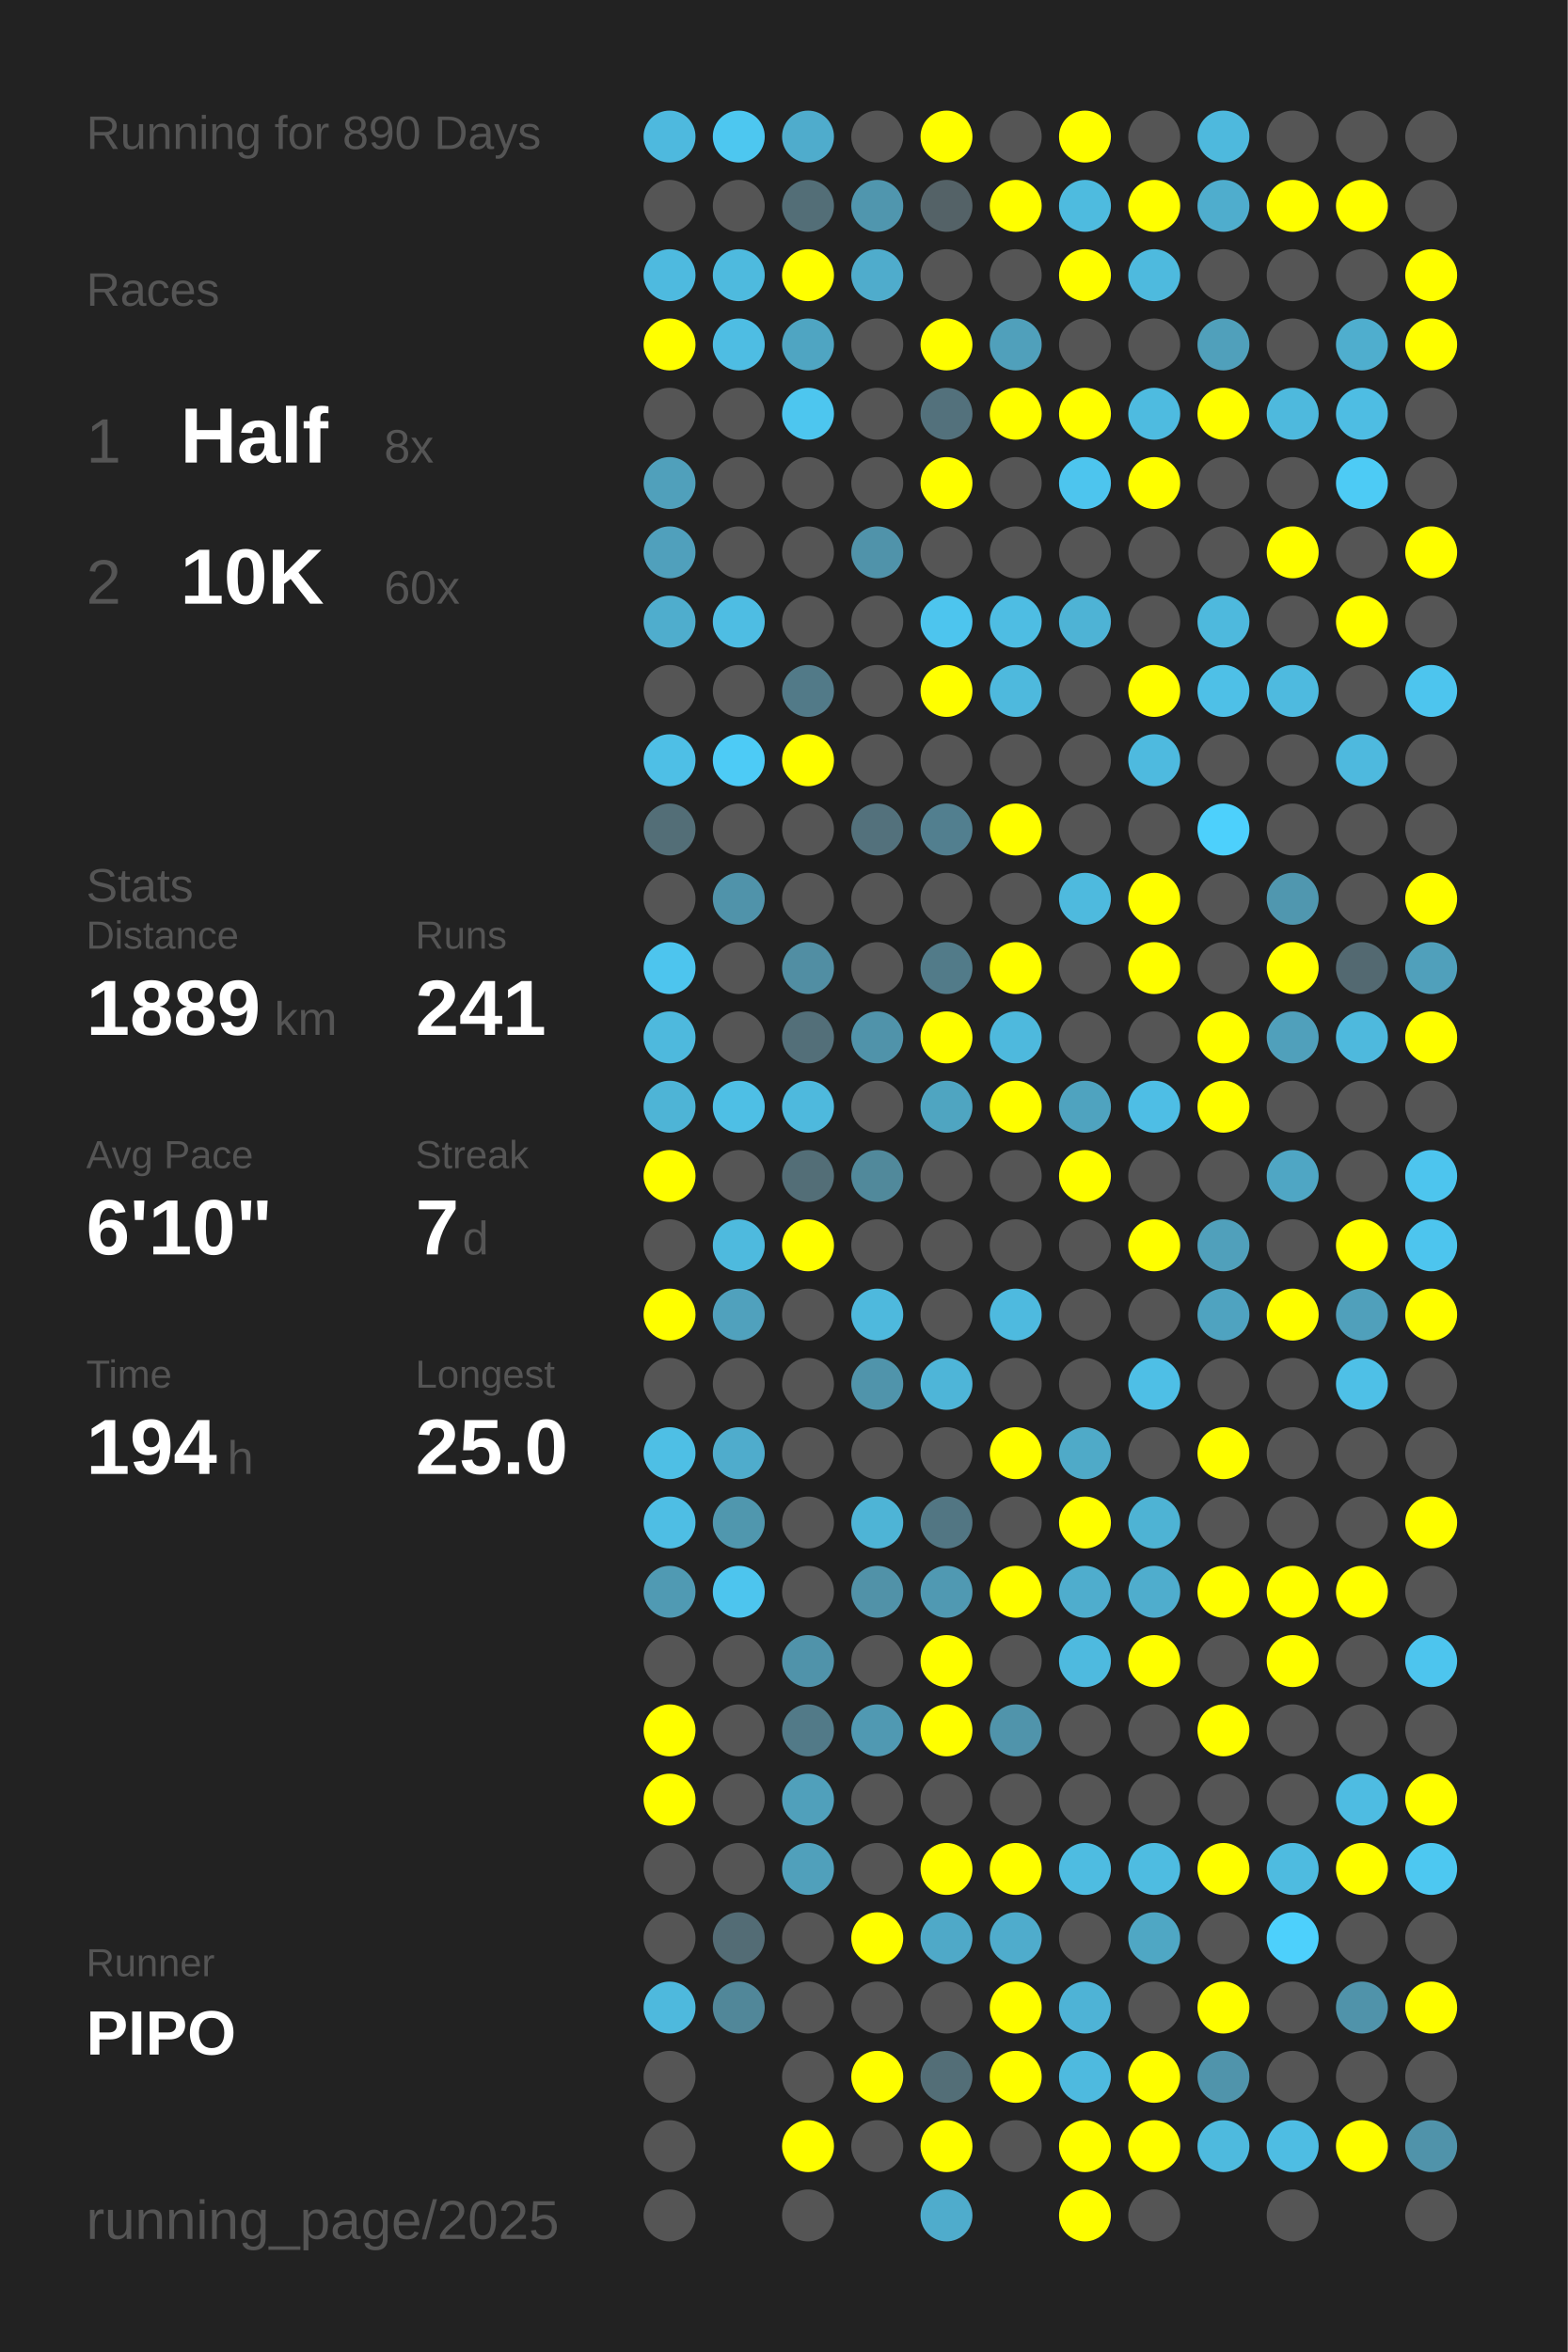
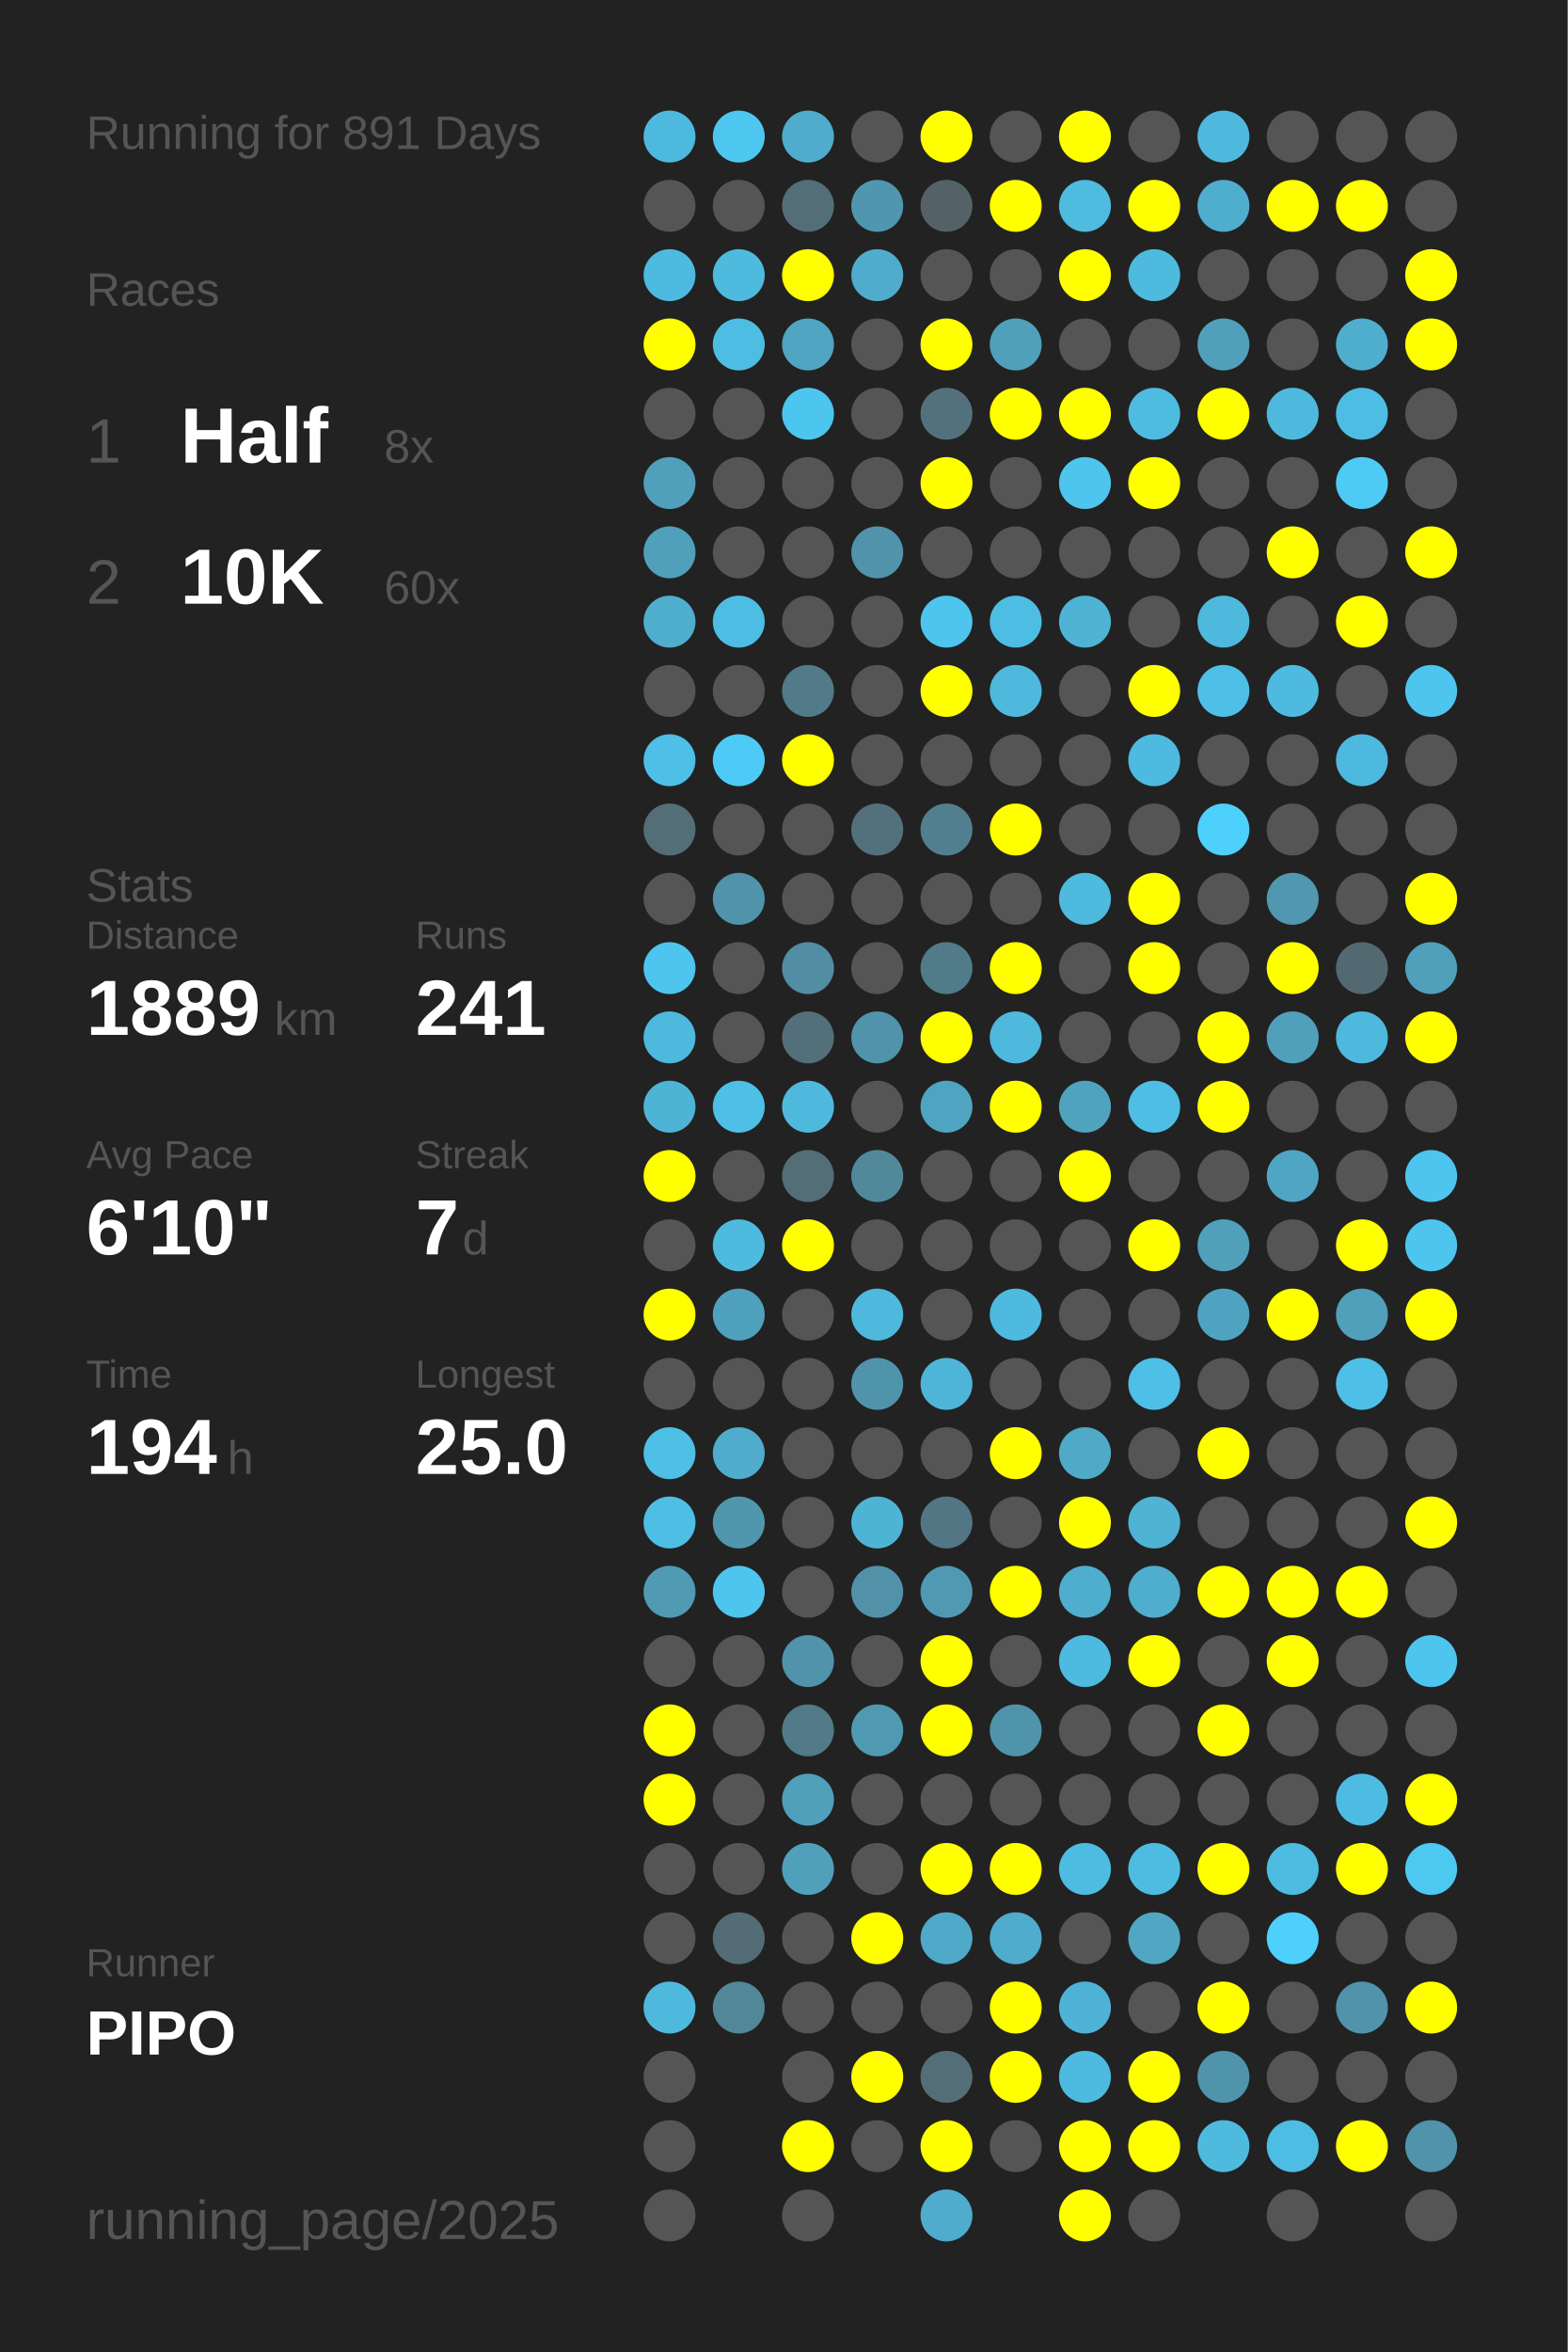
<svg xmlns="http://www.w3.org/2000/svg" baseProfile="full" height="300mm" version="1.1" viewBox="0,0,200,300" width="200mm">
  <defs />
  <rect fill="#222222" height="300" width="200" x="0" y="0" />
-   <text fill="#555555" style="font-size:6px; font-family:Arial;" x="11" y="19">Running for 890 Days</text>
+   <text fill="#555555" style="font-size:6px; font-family:Arial;" x="11" y="19">Running for 891 Days</text>
  <text fill="#555555" style="font-size:6px; font-family:Arial;" x="11" y="39">Races</text>
  <text fill="#555555" style="font-size:8px; font-family:Arial;" x="11" y="59">1</text>
  <text fill="#FFFFFF" style="font-size:10px; font-family:Arial; font-weight:bold;" x="23" y="59">Half</text>
  <text fill="#555555" style="font-size:6px; font-family:Arial;" x="49" y="59">8x</text>
  <text fill="#555555" style="font-size:8px; font-family:Arial;" x="11" y="77">2</text>
  <text fill="#FFFFFF" style="font-size:10px; font-family:Arial; font-weight:bold;" x="23" y="77">10K</text>
  <text fill="#555555" style="font-size:6px; font-family:Arial;" x="49" y="77">60x</text>
  <text fill="#555555" style="font-size:6px; font-family:Arial;" x="11" y="115">Stats</text>
  <text fill="#555555" style="font-size:5px; font-family:Arial;" x="11" y="121">Distance</text>
  <text fill="#FFFFFF" style="font-size:10px; font-family:Arial; font-weight:bold;" x="11" y="132">1889</text>
  <text fill="#555555" style="font-size:6px; font-family:Arial;" x="35" y="132">km</text>
  <text fill="#555555" style="font-size:5px; font-family:Arial;" x="53" y="121">Runs</text>
  <text fill="#FFFFFF" style="font-size:10px; font-family:Arial; font-weight:bold;" x="53" y="132">241</text>
  <text fill="#555555" style="font-size:5px; font-family:Arial;" x="11" y="149">Avg Pace</text>
  <text fill="#FFFFFF" style="font-size:10px; font-family:Arial; font-weight:bold;" x="11" y="160">6'10"</text>
  <text fill="#555555" style="font-size:5px; font-family:Arial;" x="53" y="149">Streak</text>
  <text fill="#FFFFFF" style="font-size:10px; font-family:Arial; font-weight:bold;" x="53" y="160">7</text>
  <text fill="#555555" style="font-size:6px; font-family:Arial;" x="59" y="160">d</text>
  <text fill="#555555" style="font-size:5px; font-family:Arial;" x="11" y="177">Time</text>
  <text fill="#FFFFFF" style="font-size:10px; font-family:Arial; font-weight:bold;" x="11" y="188">194</text>
  <text fill="#555555" style="font-size:6px; font-family:Arial;" x="29" y="188">h</text>
  <text fill="#555555" style="font-size:5px; font-family:Arial;" x="53" y="177">Longest</text>
  <text fill="#FFFFFF" style="font-size:10px; font-family:Arial; font-weight:bold;" x="53" y="188">25.0</text>
  <text fill="#555555" style="font-size:5px; font-family:Arial;" x="11" y="252.065">Runner</text>
  <text fill="#FFFFFF" style="font-size:8px; font-family:Arial; font-weight:bold;" x="11" y="262.065">PIPO</text>
  <text fill="#555555" style="font-size:7px; font-family:Arial;" x="11" y="285.581">running_page/2025</text>
  <circle cx="85.417" cy="17.419" fill="#4eb9de" r="3.312" />
  <circle cx="85.417" cy="26.258" fill="#555555" r="3.312" />
  <circle cx="85.417" cy="35.097" fill="#4ebadf" r="3.312" />
  <circle cx="85.417" cy="43.935" fill="#FFFF00" r="3.312" />
  <circle cx="85.417" cy="52.774" fill="#555555" r="3.312" />
  <circle cx="85.417" cy="61.613" fill="#50a0bb" r="3.312" />
  <circle cx="85.417" cy="70.452" fill="#50a0bc" r="3.312" />
  <circle cx="85.417" cy="79.29" fill="#4fadcd" r="3.312" />
  <circle cx="85.417" cy="88.129" fill="#555555" r="3.312" />
  <circle cx="85.417" cy="96.968" fill="#4ebfe6" r="3.312" />
  <circle cx="85.417" cy="105.806" fill="#536e77" r="3.312" />
  <circle cx="85.417" cy="114.645" fill="#555555" r="3.312" />
  <circle cx="85.417" cy="123.484" fill="#4dc5ee" r="3.312" />
  <circle cx="85.417" cy="132.323" fill="#4eb9dd" r="3.312" />
  <circle cx="85.417" cy="141.161" fill="#4eb4d6" r="3.312" />
  <circle cx="85.417" cy="150" fill="#FFFF00" r="3.312" />
  <circle cx="85.417" cy="158.839" fill="#555555" r="3.312" />
  <circle cx="85.417" cy="167.677" fill="#FFFF00" r="3.312" />
  <circle cx="85.417" cy="176.516" fill="#555555" r="3.312" />
  <circle cx="85.417" cy="185.355" fill="#4ebfe5" r="3.312" />
  <circle cx="85.417" cy="194.194" fill="#4ebee4" r="3.312" />
  <circle cx="85.417" cy="203.032" fill="#509ab3" r="3.312" />
  <circle cx="85.417" cy="211.871" fill="#555555" r="3.312" />
  <circle cx="85.417" cy="220.71" fill="#FFFF00" r="3.312" />
  <circle cx="85.417" cy="229.548" fill="#FFFF00" r="3.312" />
  <circle cx="85.417" cy="238.387" fill="#555555" r="3.312" />
  <circle cx="85.417" cy="247.226" fill="#555555" r="3.312" />
  <circle cx="85.417" cy="256.065" fill="#4eb9dd" r="3.312" />
  <circle cx="85.417" cy="264.903" fill="#555555" r="3.312" />
  <circle cx="85.417" cy="273.742" fill="#555555" r="3.312" />
  <circle cx="85.417" cy="282.581" fill="#555555" r="3.312" />
  <circle cx="94.25" cy="17.419" fill="#4dc7f0" r="3.312" />
  <circle cx="94.25" cy="26.258" fill="#555555" r="3.312" />
  <circle cx="94.25" cy="35.097" fill="#4ebade" r="3.312" />
  <circle cx="94.25" cy="43.935" fill="#4ebde3" r="3.312" />
  <circle cx="94.25" cy="52.774" fill="#555555" r="3.312" />
  <circle cx="94.25" cy="61.613" fill="#555555" r="3.312" />
  <circle cx="94.25" cy="70.452" fill="#555555" r="3.312" />
  <circle cx="94.25" cy="79.29" fill="#4ebde3" r="3.312" />
  <circle cx="94.25" cy="88.129" fill="#555555" r="3.312" />
  <circle cx="94.25" cy="96.968" fill="#4dcbf6" r="3.312" />
  <circle cx="94.25" cy="105.806" fill="#555555" r="3.312" />
  <circle cx="94.25" cy="114.645" fill="#5093aa" r="3.312" />
  <circle cx="94.25" cy="123.484" fill="#555555" r="3.312" />
  <circle cx="94.25" cy="132.323" fill="#555555" r="3.312" />
  <circle cx="94.25" cy="141.161" fill="#4ebfe5" r="3.312" />
  <circle cx="94.25" cy="150" fill="#555555" r="3.312" />
  <circle cx="94.25" cy="158.839" fill="#4ebade" r="3.312" />
  <circle cx="94.25" cy="167.677" fill="#50a1bd" r="3.312" />
  <circle cx="94.25" cy="176.516" fill="#555555" r="3.312" />
  <circle cx="94.25" cy="185.355" fill="#4faccc" r="3.312" />
  <circle cx="94.25" cy="194.194" fill="#5097ae" r="3.312" />
  <circle cx="94.25" cy="203.032" fill="#4dc5ee" r="3.312" />
  <circle cx="94.25" cy="211.871" fill="#555555" r="3.312" />
  <circle cx="94.25" cy="220.71" fill="#555555" r="3.312" />
  <circle cx="94.25" cy="229.548" fill="#555555" r="3.312" />
  <circle cx="94.25" cy="238.387" fill="#555555" r="3.312" />
  <circle cx="94.25" cy="247.226" fill="#536c75" r="3.312" />
  <circle cx="94.25" cy="256.065" fill="#518799" r="3.312" />
  <circle cx="103.083" cy="17.419" fill="#4faccc" r="3.312" />
  <circle cx="103.083" cy="26.258" fill="#536e77" r="3.312" />
  <circle cx="103.083" cy="35.097" fill="#FFFF00" r="3.312" />
  <circle cx="103.083" cy="43.935" fill="#4fa5c2" r="3.312" />
  <circle cx="103.083" cy="52.774" fill="#4dc6ef" r="3.312" />
  <circle cx="103.083" cy="61.613" fill="#555555" r="3.312" />
  <circle cx="103.083" cy="70.452" fill="#555555" r="3.312" />
  <circle cx="103.083" cy="79.29" fill="#555555" r="3.312" />
  <circle cx="103.083" cy="88.129" fill="#527a88" r="3.312" />
  <circle cx="103.083" cy="96.968" fill="#FFFF00" r="3.312" />
  <circle cx="103.083" cy="105.806" fill="#555555" r="3.312" />
  <circle cx="103.083" cy="114.645" fill="#555555" r="3.312" />
  <circle cx="103.083" cy="123.484" fill="#518ea3" r="3.312" />
  <circle cx="103.083" cy="132.323" fill="#536f79" r="3.312" />
  <circle cx="103.083" cy="141.161" fill="#4eb9dd" r="3.312" />
  <circle cx="103.083" cy="150" fill="#536e77" r="3.312" />
  <circle cx="103.083" cy="158.839" fill="#FFFF00" r="3.312" />
  <circle cx="103.083" cy="167.677" fill="#555555" r="3.312" />
  <circle cx="103.083" cy="176.516" fill="#555555" r="3.312" />
  <circle cx="103.083" cy="185.355" fill="#555555" r="3.312" />
  <circle cx="103.083" cy="194.194" fill="#555555" r="3.312" />
  <circle cx="103.083" cy="203.032" fill="#555555" r="3.312" />
  <circle cx="103.083" cy="211.871" fill="#5093aa" r="3.312" />
  <circle cx="103.083" cy="220.71" fill="#527a88" r="3.312" />
  <circle cx="103.083" cy="229.548" fill="#50a0bb" r="3.312" />
  <circle cx="103.083" cy="238.387" fill="#50a0bb" r="3.312" />
  <circle cx="103.083" cy="247.226" fill="#555555" r="3.312" />
  <circle cx="103.083" cy="256.065" fill="#555555" r="3.312" />
  <circle cx="103.083" cy="264.903" fill="#555555" r="3.312" />
  <circle cx="103.083" cy="273.742" fill="#FFFF00" r="3.312" />
  <circle cx="103.083" cy="282.581" fill="#555555" r="3.312" />
  <circle cx="111.917" cy="17.419" fill="#555555" r="3.312" />
  <circle cx="111.917" cy="26.258" fill="#5096ae" r="3.312" />
  <circle cx="111.917" cy="35.097" fill="#4faccc" r="3.312" />
  <circle cx="111.917" cy="43.935" fill="#555555" r="3.312" />
  <circle cx="111.917" cy="52.774" fill="#555555" r="3.312" />
  <circle cx="111.917" cy="61.613" fill="#555555" r="3.312" />
  <circle cx="111.917" cy="70.452" fill="#5093aa" r="3.312" />
  <circle cx="111.917" cy="79.29" fill="#555555" r="3.312" />
  <circle cx="111.917" cy="88.129" fill="#555555" r="3.312" />
  <circle cx="111.917" cy="96.968" fill="#555555" r="3.312" />
  <circle cx="111.917" cy="105.806" fill="#53717c" r="3.312" />
  <circle cx="111.917" cy="114.645" fill="#555555" r="3.312" />
  <circle cx="111.917" cy="123.484" fill="#555555" r="3.312" />
  <circle cx="111.917" cy="132.323" fill="#5093aa" r="3.312" />
  <circle cx="111.917" cy="141.161" fill="#555555" r="3.312" />
  <circle cx="111.917" cy="150" fill="#51899b" r="3.312" />
  <circle cx="111.917" cy="158.839" fill="#555555" r="3.312" />
  <circle cx="111.917" cy="167.677" fill="#4eb9dd" r="3.312" />
  <circle cx="111.917" cy="176.516" fill="#5094ab" r="3.312" />
  <circle cx="111.917" cy="185.355" fill="#555555" r="3.312" />
  <circle cx="111.917" cy="194.194" fill="#4eb4d6" r="3.312" />
  <circle cx="111.917" cy="203.032" fill="#5192a8" r="3.312" />
  <circle cx="111.917" cy="211.871" fill="#555555" r="3.312" />
  <circle cx="111.917" cy="220.71" fill="#5099b2" r="3.312" />
  <circle cx="111.917" cy="229.548" fill="#555555" r="3.312" />
  <circle cx="111.917" cy="238.387" fill="#555555" r="3.312" />
  <circle cx="111.917" cy="247.226" fill="#FFFF00" r="3.312" />
  <circle cx="111.917" cy="256.065" fill="#555555" r="3.312" />
  <circle cx="111.917" cy="264.903" fill="#FFFF00" r="3.312" />
  <circle cx="111.917" cy="273.742" fill="#555555" r="3.312" />
  <circle cx="120.75" cy="17.419" fill="#FFFF00" r="3.312" />
  <circle cx="120.75" cy="26.258" fill="#546267" r="3.312" />
  <circle cx="120.75" cy="35.097" fill="#555555" r="3.312" />
  <circle cx="120.75" cy="43.935" fill="#FFFF00" r="3.312" />
  <circle cx="120.75" cy="52.774" fill="#53717c" r="3.312" />
  <circle cx="120.75" cy="61.613" fill="#FFFF00" r="3.312" />
  <circle cx="120.75" cy="70.452" fill="#555555" r="3.312" />
  <circle cx="120.75" cy="79.29" fill="#4dc5ee" r="3.312" />
  <circle cx="120.75" cy="88.129" fill="#FFFF00" r="3.312" />
  <circle cx="120.75" cy="96.968" fill="#555555" r="3.312" />
  <circle cx="120.75" cy="105.806" fill="#527f8f" r="3.312" />
  <circle cx="120.75" cy="114.645" fill="#555555" r="3.312" />
  <circle cx="120.75" cy="123.484" fill="#527b89" r="3.312" />
  <circle cx="120.75" cy="132.323" fill="#FFFF00" r="3.312" />
  <circle cx="120.75" cy="141.161" fill="#4fa5c1" r="3.312" />
  <circle cx="120.75" cy="150" fill="#555555" r="3.312" />
  <circle cx="120.75" cy="158.839" fill="#555555" r="3.312" />
  <circle cx="120.75" cy="167.677" fill="#555555" r="3.312" />
  <circle cx="120.75" cy="176.516" fill="#4eb5d8" r="3.312" />
  <circle cx="120.75" cy="185.355" fill="#555555" r="3.312" />
  <circle cx="120.75" cy="194.194" fill="#527683" r="3.312" />
  <circle cx="120.75" cy="203.032" fill="#5099b2" r="3.312" />
  <circle cx="120.75" cy="211.871" fill="#FFFF00" r="3.312" />
  <circle cx="120.75" cy="220.71" fill="#FFFF00" r="3.312" />
  <circle cx="120.75" cy="229.548" fill="#555555" r="3.312" />
  <circle cx="120.75" cy="238.387" fill="#FFFF00" r="3.312" />
  <circle cx="120.75" cy="247.226" fill="#4fa9c8" r="3.312" />
  <circle cx="120.75" cy="256.065" fill="#555555" r="3.312" />
  <circle cx="120.75" cy="264.903" fill="#536e77" r="3.312" />
  <circle cx="120.75" cy="273.742" fill="#FFFF00" r="3.312" />
  <circle cx="120.75" cy="282.581" fill="#4faccc" r="3.312" />
  <circle cx="129.583" cy="17.419" fill="#555555" r="3.312" />
  <circle cx="129.583" cy="26.258" fill="#FFFF00" r="3.312" />
  <circle cx="129.583" cy="35.097" fill="#555555" r="3.312" />
  <circle cx="129.583" cy="43.935" fill="#50a0bb" r="3.312" />
  <circle cx="129.583" cy="52.774" fill="#FFFF00" r="3.312" />
  <circle cx="129.583" cy="61.613" fill="#555555" r="3.312" />
  <circle cx="129.583" cy="70.452" fill="#555555" r="3.312" />
  <circle cx="129.583" cy="79.29" fill="#4ebde3" r="3.312" />
  <circle cx="129.583" cy="88.129" fill="#4eb9dd" r="3.312" />
  <circle cx="129.583" cy="96.968" fill="#555555" r="3.312" />
  <circle cx="129.583" cy="105.806" fill="#FFFF00" r="3.312" />
  <circle cx="129.583" cy="114.645" fill="#555555" r="3.312" />
  <circle cx="129.583" cy="123.484" fill="#FFFF00" r="3.312" />
  <circle cx="129.583" cy="132.323" fill="#4eb9dd" r="3.312" />
  <circle cx="129.583" cy="141.161" fill="#FFFF00" r="3.312" />
  <circle cx="129.583" cy="150" fill="#555555" r="3.312" />
  <circle cx="129.583" cy="158.839" fill="#555555" r="3.312" />
  <circle cx="129.583" cy="167.677" fill="#4ebadf" r="3.312" />
  <circle cx="129.583" cy="176.516" fill="#555555" r="3.312" />
  <circle cx="129.583" cy="185.355" fill="#FFFF00" r="3.312" />
  <circle cx="129.583" cy="194.194" fill="#555555" r="3.312" />
  <circle cx="129.583" cy="203.032" fill="#FFFF00" r="3.312" />
  <circle cx="129.583" cy="211.871" fill="#555555" r="3.312" />
  <circle cx="129.583" cy="220.71" fill="#5094ab" r="3.312" />
  <circle cx="129.583" cy="229.548" fill="#555555" r="3.312" />
  <circle cx="129.583" cy="238.387" fill="#FFFF00" r="3.312" />
  <circle cx="129.583" cy="247.226" fill="#4faccc" r="3.312" />
  <circle cx="129.583" cy="256.065" fill="#FFFF00" r="3.312" />
  <circle cx="129.583" cy="264.903" fill="#FFFF00" r="3.312" />
  <circle cx="129.583" cy="273.742" fill="#555555" r="3.312" />
  <circle cx="138.417" cy="17.419" fill="#FFFF00" r="3.312" />
  <circle cx="138.417" cy="26.258" fill="#4ebbdf" r="3.312" />
  <circle cx="138.417" cy="35.097" fill="#FFFF00" r="3.312" />
  <circle cx="138.417" cy="43.935" fill="#555555" r="3.312" />
  <circle cx="138.417" cy="52.774" fill="#FFFF00" r="3.312" />
  <circle cx="138.417" cy="61.613" fill="#4dc5ee" r="3.312" />
  <circle cx="138.417" cy="70.452" fill="#555555" r="3.312" />
  <circle cx="138.417" cy="79.29" fill="#4eb3d5" r="3.312" />
  <circle cx="138.417" cy="88.129" fill="#555555" r="3.312" />
  <circle cx="138.417" cy="96.968" fill="#555555" r="3.312" />
  <circle cx="138.417" cy="105.806" fill="#555555" r="3.312" />
  <circle cx="138.417" cy="114.645" fill="#4ebade" r="3.312" />
  <circle cx="138.417" cy="123.484" fill="#555555" r="3.312" />
  <circle cx="138.417" cy="132.323" fill="#555555" r="3.312" />
  <circle cx="138.417" cy="141.161" fill="#4fa3bf" r="3.312" />
  <circle cx="138.417" cy="150" fill="#FFFF00" r="3.312" />
  <circle cx="138.417" cy="158.839" fill="#555555" r="3.312" />
  <circle cx="138.417" cy="167.677" fill="#555555" r="3.312" />
  <circle cx="138.417" cy="176.516" fill="#555555" r="3.312" />
  <circle cx="138.417" cy="185.355" fill="#4faac8" r="3.312" />
  <circle cx="138.417" cy="194.194" fill="#FFFF00" r="3.312" />
  <circle cx="138.417" cy="203.032" fill="#4fadcd" r="3.312" />
  <circle cx="138.417" cy="211.871" fill="#4ebadf" r="3.312" />
  <circle cx="138.417" cy="220.71" fill="#555555" r="3.312" />
  <circle cx="138.417" cy="229.548" fill="#555555" r="3.312" />
  <circle cx="138.417" cy="238.387" fill="#4ebce1" r="3.312" />
  <circle cx="138.417" cy="247.226" fill="#555555" r="3.312" />
  <circle cx="138.417" cy="256.065" fill="#4eb3d6" r="3.312" />
  <circle cx="138.417" cy="264.903" fill="#4ebadf" r="3.312" />
  <circle cx="138.417" cy="273.742" fill="#FFFF00" r="3.312" />
  <circle cx="138.417" cy="282.581" fill="#FFFF00" r="3.312" />
  <circle cx="147.25" cy="17.419" fill="#555555" r="3.312" />
  <circle cx="147.25" cy="26.258" fill="#FFFF00" r="3.312" />
  <circle cx="147.25" cy="35.097" fill="#4ebade" r="3.312" />
  <circle cx="147.25" cy="43.935" fill="#555555" r="3.312" />
  <circle cx="147.25" cy="52.774" fill="#4ebbe0" r="3.312" />
  <circle cx="147.25" cy="61.613" fill="#FFFF00" r="3.312" />
  <circle cx="147.25" cy="70.452" fill="#555555" r="3.312" />
  <circle cx="147.25" cy="79.29" fill="#555555" r="3.312" />
  <circle cx="147.25" cy="88.129" fill="#FFFF00" r="3.312" />
  <circle cx="147.25" cy="96.968" fill="#4ebadf" r="3.312" />
  <circle cx="147.25" cy="105.806" fill="#555555" r="3.312" />
  <circle cx="147.25" cy="114.645" fill="#FFFF00" r="3.312" />
  <circle cx="147.25" cy="123.484" fill="#FFFF00" r="3.312" />
  <circle cx="147.25" cy="132.323" fill="#555555" r="3.312" />
  <circle cx="147.25" cy="141.161" fill="#4ebee5" r="3.312" />
  <circle cx="147.25" cy="150" fill="#555555" r="3.312" />
  <circle cx="147.25" cy="158.839" fill="#FFFF00" r="3.312" />
  <circle cx="147.25" cy="167.677" fill="#555555" r="3.312" />
  <circle cx="147.25" cy="176.516" fill="#4ebfe6" r="3.312" />
  <circle cx="147.25" cy="185.355" fill="#555555" r="3.312" />
  <circle cx="147.25" cy="194.194" fill="#4eb3d4" r="3.312" />
  <circle cx="147.25" cy="203.032" fill="#4fadcd" r="3.312" />
  <circle cx="147.25" cy="211.871" fill="#FFFF00" r="3.312" />
  <circle cx="147.25" cy="220.71" fill="#555555" r="3.312" />
  <circle cx="147.25" cy="229.548" fill="#555555" r="3.312" />
  <circle cx="147.25" cy="238.387" fill="#4ebce1" r="3.312" />
  <circle cx="147.25" cy="247.226" fill="#4fa7c4" r="3.312" />
  <circle cx="147.25" cy="256.065" fill="#555555" r="3.312" />
  <circle cx="147.25" cy="264.903" fill="#FFFF00" r="3.312" />
  <circle cx="147.25" cy="273.742" fill="#FFFF00" r="3.312" />
  <circle cx="147.25" cy="282.581" fill="#555555" r="3.312" />
  <circle cx="156.083" cy="17.419" fill="#4eb9dd" r="3.312" />
  <circle cx="156.083" cy="26.258" fill="#4fadcd" r="3.312" />
  <circle cx="156.083" cy="35.097" fill="#555555" r="3.312" />
  <circle cx="156.083" cy="43.935" fill="#50a0bb" r="3.312" />
  <circle cx="156.083" cy="52.774" fill="#FFFF00" r="3.312" />
  <circle cx="156.083" cy="61.613" fill="#555555" r="3.312" />
  <circle cx="156.083" cy="70.452" fill="#555555" r="3.312" />
  <circle cx="156.083" cy="79.29" fill="#4eb9dd" r="3.312" />
  <circle cx="156.083" cy="88.129" fill="#4ec0e7" r="3.312" />
  <circle cx="156.083" cy="96.968" fill="#555555" r="3.312" />
  <circle cx="156.083" cy="105.806" fill="#4dd0fc" r="3.312" />
  <circle cx="156.083" cy="114.645" fill="#555555" r="3.312" />
  <circle cx="156.083" cy="123.484" fill="#555555" r="3.312" />
  <circle cx="156.083" cy="132.323" fill="#FFFF00" r="3.312" />
  <circle cx="156.083" cy="141.161" fill="#FFFF00" r="3.312" />
  <circle cx="156.083" cy="150" fill="#555555" r="3.312" />
  <circle cx="156.083" cy="158.839" fill="#50a0bb" r="3.312" />
  <circle cx="156.083" cy="167.677" fill="#4fa3c0" r="3.312" />
  <circle cx="156.083" cy="176.516" fill="#555555" r="3.312" />
  <circle cx="156.083" cy="185.355" fill="#FFFF00" r="3.312" />
  <circle cx="156.083" cy="194.194" fill="#555555" r="3.312" />
  <circle cx="156.083" cy="203.032" fill="#FFFF00" r="3.312" />
  <circle cx="156.083" cy="211.871" fill="#555555" r="3.312" />
  <circle cx="156.083" cy="220.71" fill="#FFFF00" r="3.312" />
  <circle cx="156.083" cy="229.548" fill="#555555" r="3.312" />
  <circle cx="156.083" cy="238.387" fill="#FFFF00" r="3.312" />
  <circle cx="156.083" cy="247.226" fill="#555555" r="3.312" />
  <circle cx="156.083" cy="256.065" fill="#FFFF00" r="3.312" />
  <circle cx="156.083" cy="264.903" fill="#5094ab" r="3.312" />
  <circle cx="156.083" cy="273.742" fill="#4ebade" r="3.312" />
  <circle cx="164.917" cy="17.419" fill="#555555" r="3.312" />
  <circle cx="164.917" cy="26.258" fill="#FFFF00" r="3.312" />
  <circle cx="164.917" cy="35.097" fill="#555555" r="3.312" />
  <circle cx="164.917" cy="43.935" fill="#555555" r="3.312" />
  <circle cx="164.917" cy="52.774" fill="#4eb9dd" r="3.312" />
  <circle cx="164.917" cy="61.613" fill="#555555" r="3.312" />
  <circle cx="164.917" cy="70.452" fill="#FFFF00" r="3.312" />
  <circle cx="164.917" cy="79.29" fill="#555555" r="3.312" />
  <circle cx="164.917" cy="88.129" fill="#4ebadf" r="3.312" />
  <circle cx="164.917" cy="96.968" fill="#555555" r="3.312" />
  <circle cx="164.917" cy="105.806" fill="#555555" r="3.312" />
  <circle cx="164.917" cy="114.645" fill="#5097af" r="3.312" />
  <circle cx="164.917" cy="123.484" fill="#FFFF00" r="3.312" />
  <circle cx="164.917" cy="132.323" fill="#50a0bb" r="3.312" />
  <circle cx="164.917" cy="141.161" fill="#555555" r="3.312" />
  <circle cx="164.917" cy="150" fill="#4fa6c4" r="3.312" />
  <circle cx="164.917" cy="158.839" fill="#555555" r="3.312" />
  <circle cx="164.917" cy="167.677" fill="#FFFF00" r="3.312" />
  <circle cx="164.917" cy="176.516" fill="#555555" r="3.312" />
  <circle cx="164.917" cy="185.355" fill="#555555" r="3.312" />
  <circle cx="164.917" cy="194.194" fill="#555555" r="3.312" />
  <circle cx="164.917" cy="203.032" fill="#FFFF00" r="3.312" />
  <circle cx="164.917" cy="211.871" fill="#FFFF00" r="3.312" />
  <circle cx="164.917" cy="220.71" fill="#555555" r="3.312" />
  <circle cx="164.917" cy="229.548" fill="#555555" r="3.312" />
  <circle cx="164.917" cy="238.387" fill="#4ebbe0" r="3.312" />
  <circle cx="164.917" cy="247.226" fill="#4dd0fc" r="3.312" />
  <circle cx="164.917" cy="256.065" fill="#555555" r="3.312" />
  <circle cx="164.917" cy="264.903" fill="#555555" r="3.312" />
  <circle cx="164.917" cy="273.742" fill="#4ebde3" r="3.312" />
  <circle cx="164.917" cy="282.581" fill="#555555" r="3.312" />
  <circle cx="173.75" cy="17.419" fill="#555555" r="3.312" />
  <circle cx="173.75" cy="26.258" fill="#FFFF00" r="3.312" />
  <circle cx="173.75" cy="35.097" fill="#555555" r="3.312" />
  <circle cx="173.75" cy="43.935" fill="#4faece" r="3.312" />
  <circle cx="173.75" cy="52.774" fill="#4ebde3" r="3.312" />
  <circle cx="173.75" cy="61.613" fill="#4dcbf5" r="3.312" />
  <circle cx="173.75" cy="70.452" fill="#555555" r="3.312" />
  <circle cx="173.75" cy="79.29" fill="#FFFF00" r="3.312" />
  <circle cx="173.75" cy="88.129" fill="#555555" r="3.312" />
  <circle cx="173.75" cy="96.968" fill="#4eb9de" r="3.312" />
  <circle cx="173.75" cy="105.806" fill="#555555" r="3.312" />
  <circle cx="173.75" cy="114.645" fill="#555555" r="3.312" />
  <circle cx="173.75" cy="123.484" fill="#536971" r="3.312" />
  <circle cx="173.75" cy="132.323" fill="#4eb9dd" r="3.312" />
  <circle cx="173.75" cy="141.161" fill="#555555" r="3.312" />
  <circle cx="173.75" cy="150" fill="#555555" r="3.312" />
  <circle cx="173.75" cy="158.839" fill="#FFFF00" r="3.312" />
  <circle cx="173.75" cy="167.677" fill="#50a0bb" r="3.312" />
  <circle cx="173.75" cy="176.516" fill="#4ec0e7" r="3.312" />
  <circle cx="173.75" cy="185.355" fill="#555555" r="3.312" />
  <circle cx="173.75" cy="194.194" fill="#555555" r="3.312" />
  <circle cx="173.75" cy="203.032" fill="#FFFF00" r="3.312" />
  <circle cx="173.75" cy="211.871" fill="#555555" r="3.312" />
  <circle cx="173.75" cy="220.71" fill="#555555" r="3.312" />
  <circle cx="173.75" cy="229.548" fill="#4ebce2" r="3.312" />
  <circle cx="173.75" cy="238.387" fill="#FFFF00" r="3.312" />
  <circle cx="173.75" cy="247.226" fill="#555555" r="3.312" />
  <circle cx="173.75" cy="256.065" fill="#5093aa" r="3.312" />
  <circle cx="173.75" cy="264.903" fill="#555555" r="3.312" />
  <circle cx="173.75" cy="273.742" fill="#FFFF00" r="3.312" />
  <circle cx="182.583" cy="17.419" fill="#555555" r="3.312" />
  <circle cx="182.583" cy="26.258" fill="#555555" r="3.312" />
  <circle cx="182.583" cy="35.097" fill="#FFFF00" r="3.312" />
  <circle cx="182.583" cy="43.935" fill="#FFFF00" r="3.312" />
  <circle cx="182.583" cy="52.774" fill="#555555" r="3.312" />
  <circle cx="182.583" cy="61.613" fill="#555555" r="3.312" />
  <circle cx="182.583" cy="70.452" fill="#FFFF00" r="3.312" />
  <circle cx="182.583" cy="79.29" fill="#555555" r="3.312" />
  <circle cx="182.583" cy="88.129" fill="#4dc5ee" r="3.312" />
  <circle cx="182.583" cy="96.968" fill="#555555" r="3.312" />
  <circle cx="182.583" cy="105.806" fill="#555555" r="3.312" />
  <circle cx="182.583" cy="114.645" fill="#FFFF00" r="3.312" />
  <circle cx="182.583" cy="123.484" fill="#50a0bb" r="3.312" />
  <circle cx="182.583" cy="132.323" fill="#FFFF00" r="3.312" />
  <circle cx="182.583" cy="141.161" fill="#555555" r="3.312" />
  <circle cx="182.583" cy="150" fill="#4dc5ee" r="3.312" />
  <circle cx="182.583" cy="158.839" fill="#4dc5ee" r="3.312" />
  <circle cx="182.583" cy="167.677" fill="#FFFF00" r="3.312" />
  <circle cx="182.583" cy="176.516" fill="#555555" r="3.312" />
  <circle cx="182.583" cy="185.355" fill="#555555" r="3.312" />
  <circle cx="182.583" cy="194.194" fill="#FFFF00" r="3.312" />
  <circle cx="182.583" cy="203.032" fill="#555555" r="3.312" />
  <circle cx="182.583" cy="211.871" fill="#4dc5ee" r="3.312" />
  <circle cx="182.583" cy="220.71" fill="#555555" r="3.312" />
  <circle cx="182.583" cy="229.548" fill="#FFFF00" r="3.312" />
  <circle cx="182.583" cy="238.387" fill="#4dc8f1" r="3.312" />
  <circle cx="182.583" cy="247.226" fill="#555555" r="3.312" />
  <circle cx="182.583" cy="256.065" fill="#FFFF00" r="3.312" />
  <circle cx="182.583" cy="264.903" fill="#555555" r="3.312" />
  <circle cx="182.583" cy="273.742" fill="#5093aa" r="3.312" />
  <circle cx="182.583" cy="282.581" fill="#555555" r="3.312" />
</svg>
